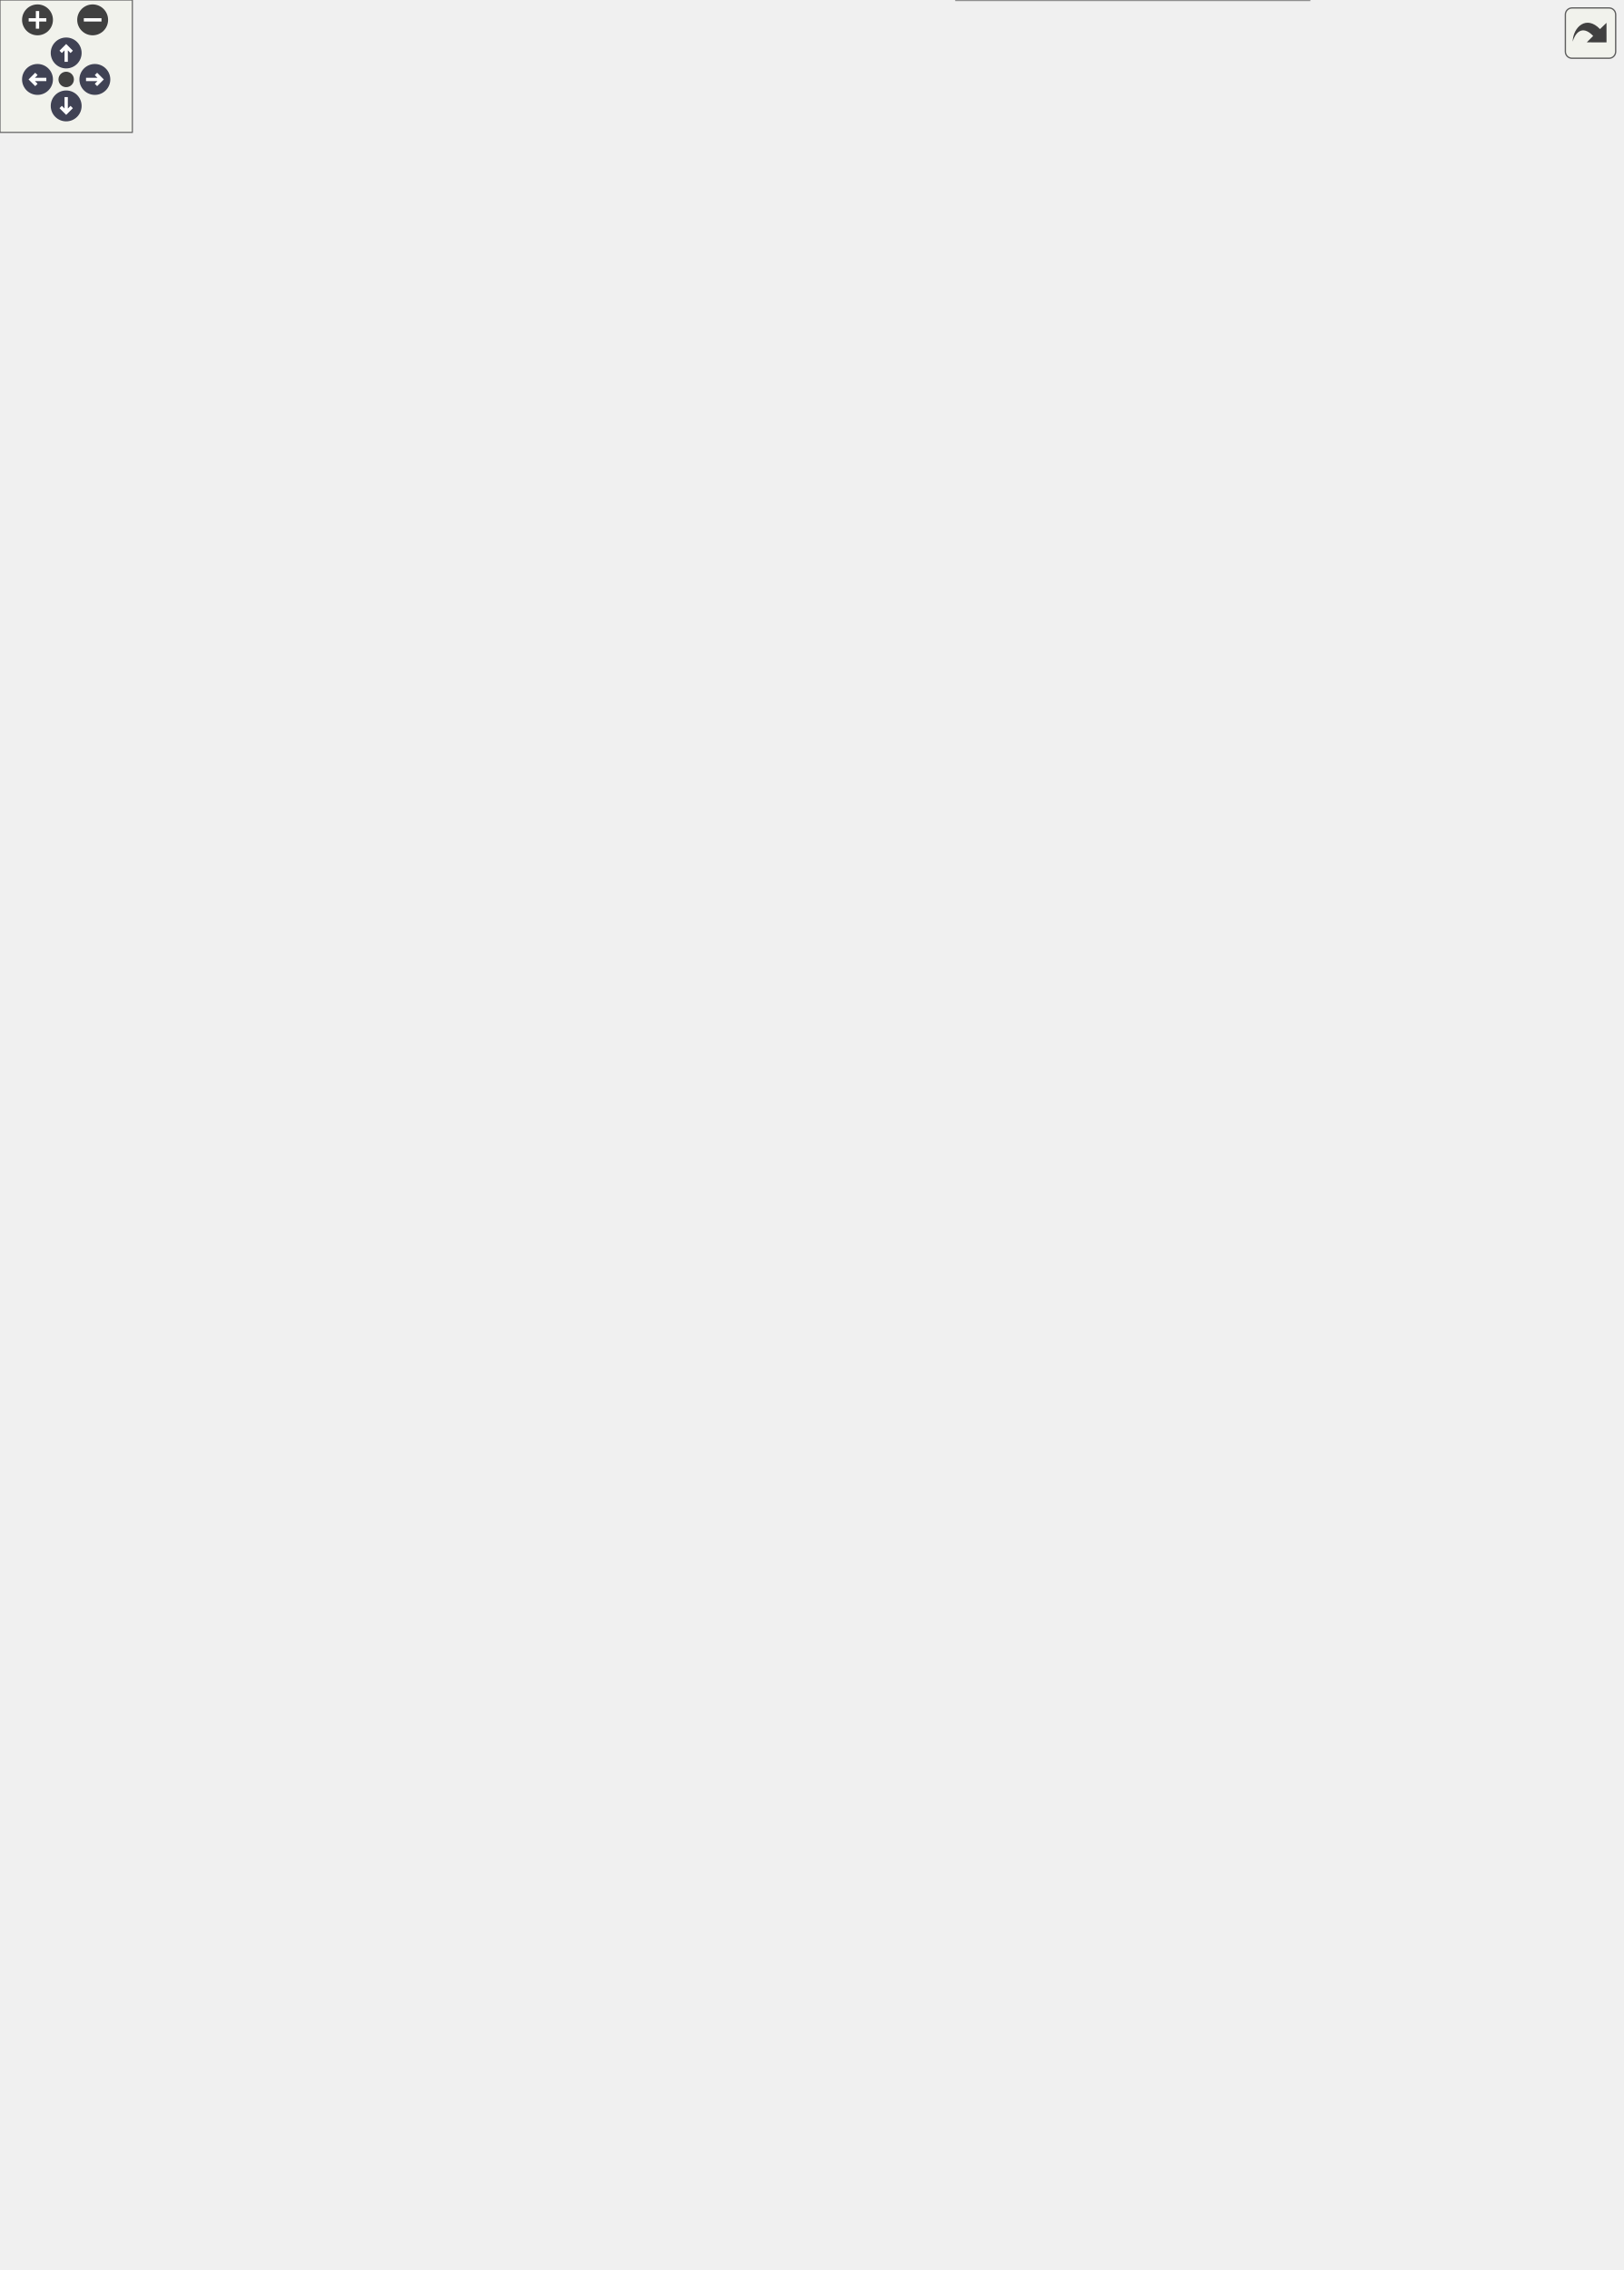
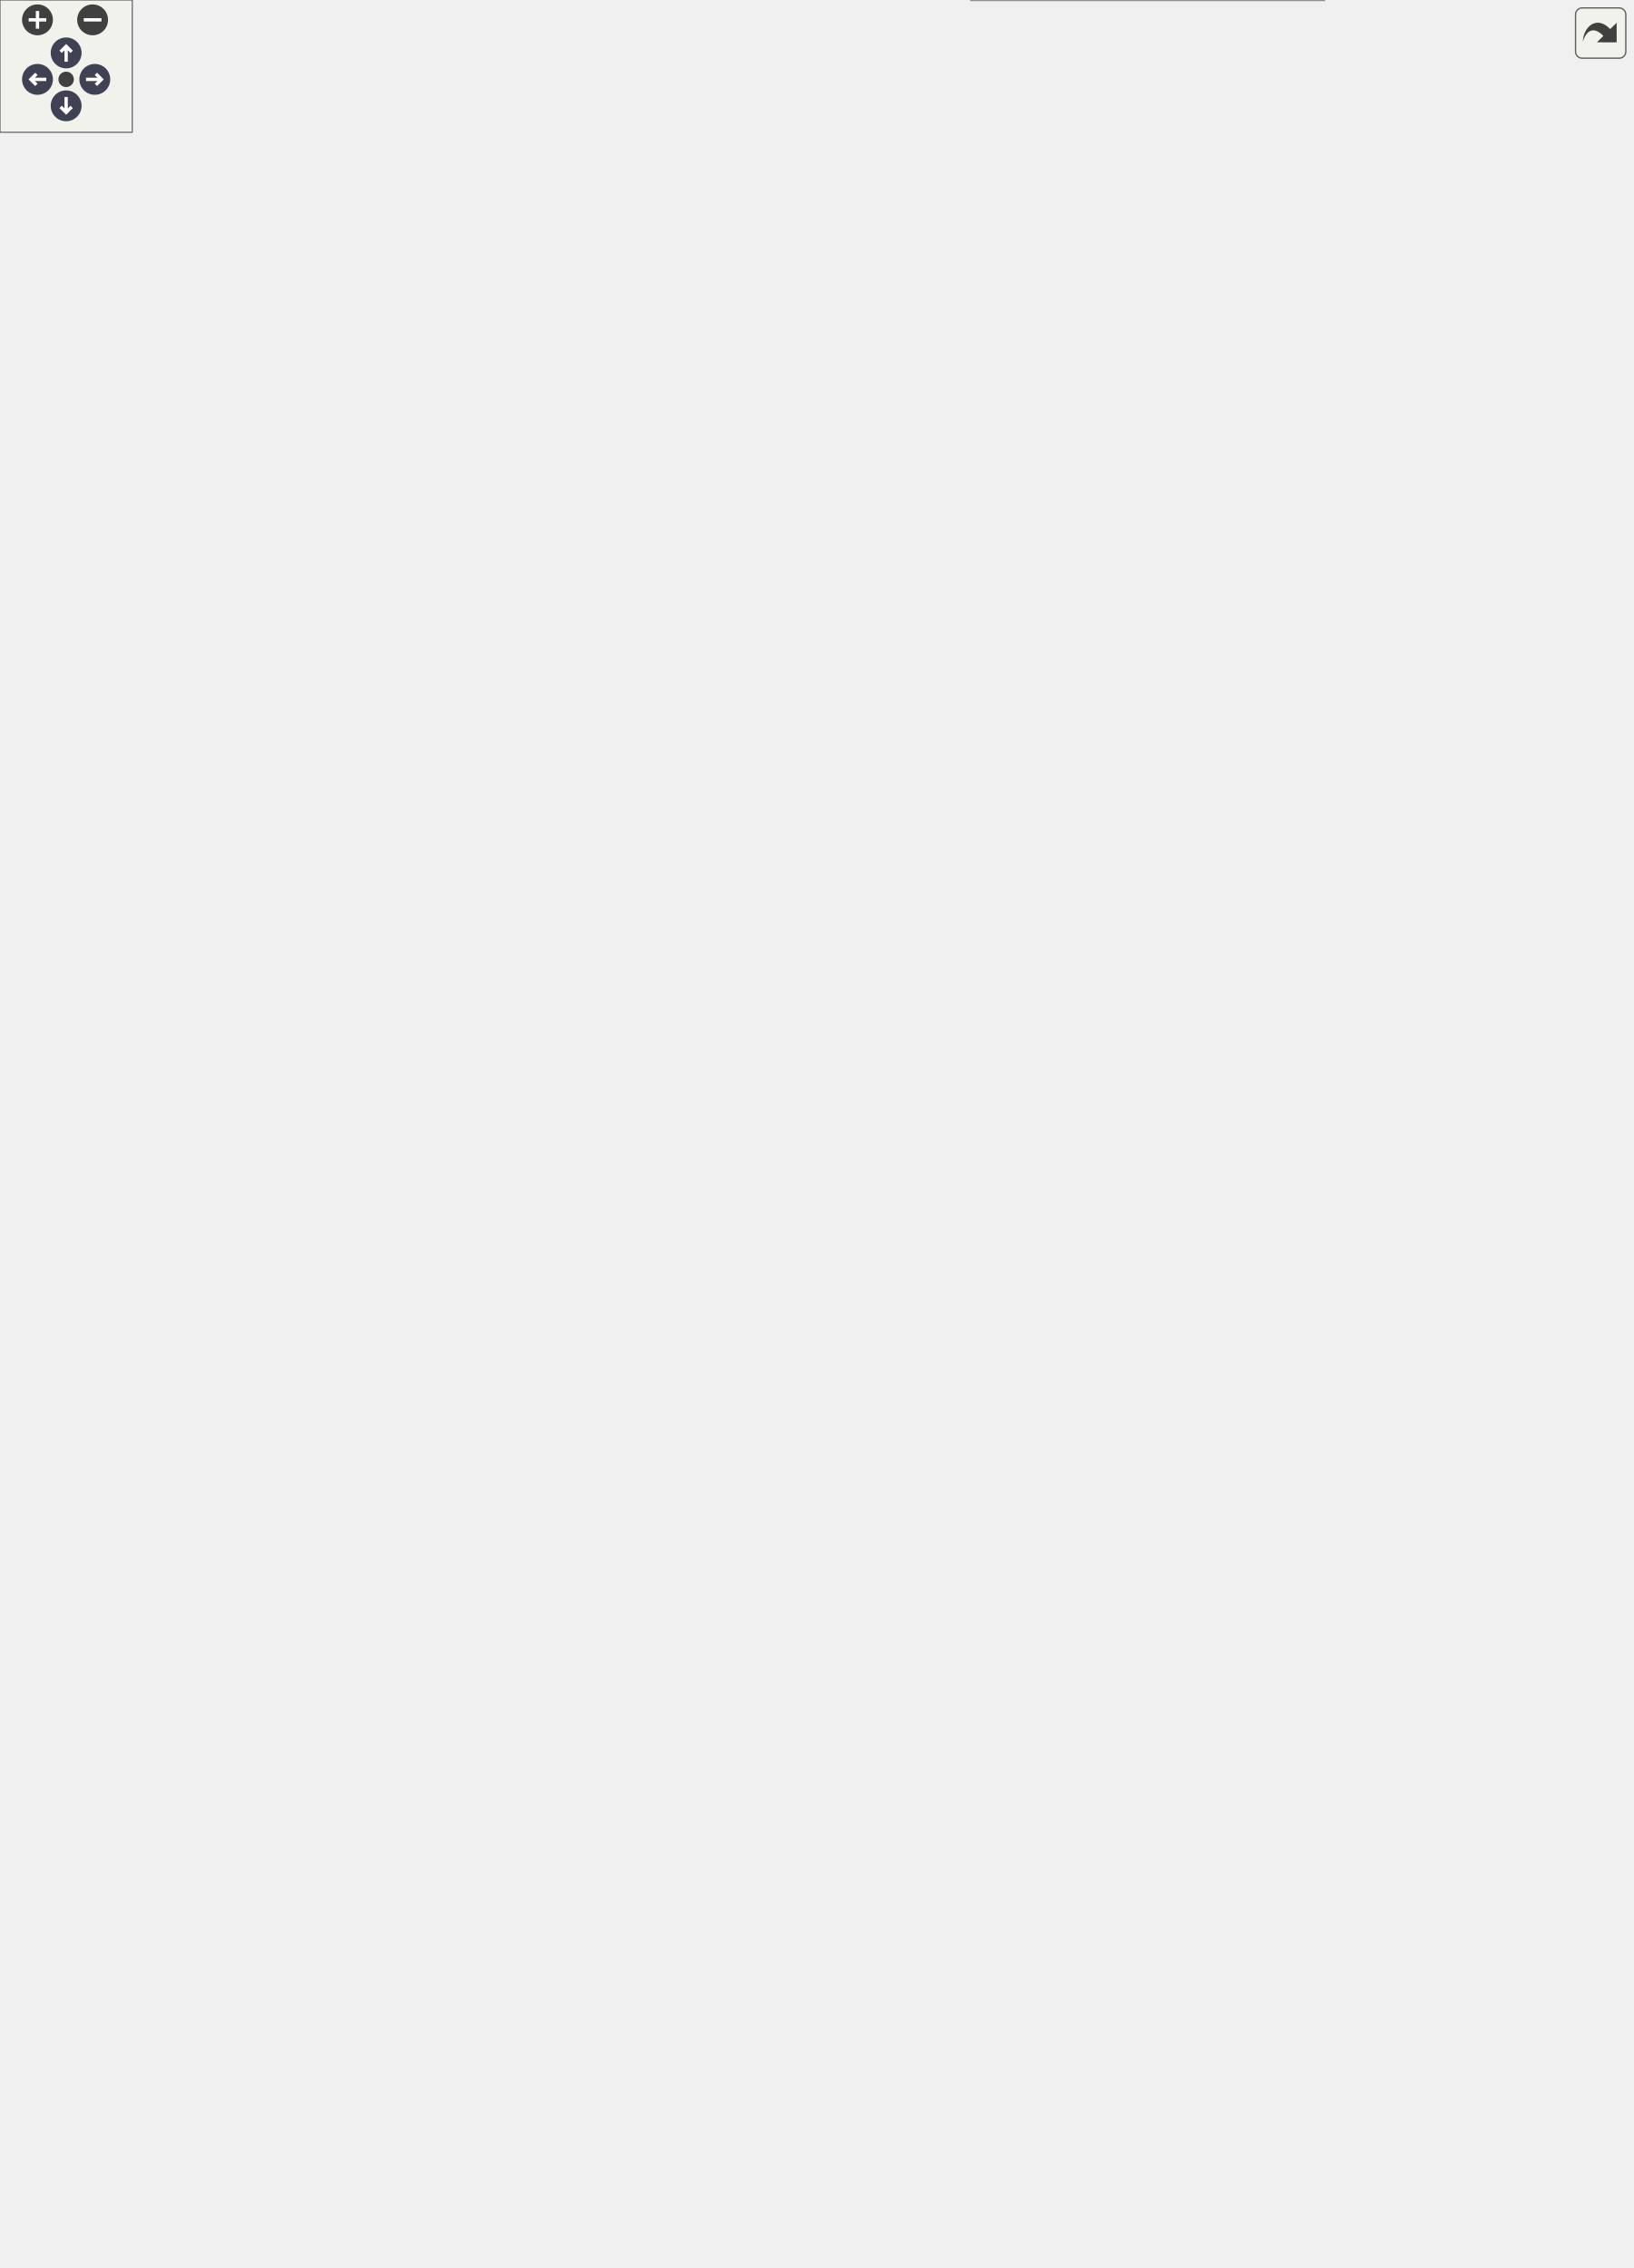
<svg xmlns="http://www.w3.org/2000/svg" xmlns:xlink="http://www.w3.org/1999/xlink" id="main" version="1.1" xml:space="preserve">
  <style type="text/css">
.node, .edge {opacity: 0.7;}
.node.selected, .edge.selected {opacity: 1;}
.edge:hover path { stroke: red; }
.edge:hover polygon { stroke: red; fill: red; }
</style>
  <defs>
    <circle id="rim" cx="0" cy="0" r="7" />
    <circle id="rim2" cx="0" cy="0" r="3.5" />
    <g id="zoomPlus">
      <use xlink:href="#rim" fill="#404040">
        <set attributeName="fill" to="#808080" begin="zoomplus.mouseover" end="zoomplus.mouseout" />
      </use>
      <path d="M-4,0h8M0,-4v8" fill="none" stroke="white" stroke-width="1.5" pointer-events="none" />
    </g>
    <g id="zoomMin">
      <use xlink:href="#rim" fill="#404040">
        <set attributeName="fill" to="#808080" begin="zoomminus.mouseover" end="zoomminus.mouseout" />
      </use>
      <path d="M-4,0h8" fill="none" stroke="white" stroke-width="1.5" pointer-events="none" />
    </g>
    <g id="arrowUp" transform="translate(30 24)">
      <use xlink:href="#rim" />
      <path pointer-events="none" fill="none" stroke="white" stroke-width="1.5" d="M0,-3.0v7 M-2.5,-0.5L0,-3.0L2.5,-0.5" />
    </g>
    <g id="arrowRight" transform="rotate(90) translate(36 -43)">
      <use xlink:href="#rim" />
      <path pointer-events="none" fill="none" stroke="white" stroke-width="1.5" d="M0,-3.0v7 M-2.5,-0.5L0,-3.0L2.5,-0.5" />
    </g>
    <g id="arrowDown" transform="rotate(180) translate(-30 -48)">
      <use xlink:href="#rim" />
      <path pointer-events="none" fill="none" stroke="white" stroke-width="1.5" d="M0,-3.0v7 M-2.5,-0.5L0,-3.0L2.5,-0.5" />
    </g>
    <g id="arrowLeft" transform="rotate(270) translate(-36 17)">
      <use xlink:href="#rim" />
      <path pointer-events="none" fill="none" stroke="white" stroke-width="1.5" d="M0,-3.0v7 M-2.5,-0.5L0,-3.0L2.5,-0.5" />
    </g>
    <g id="resetDef">
      <use xlink:href="#rim2" fill="#404040">
        <set attributeName="fill" to="#808080" begin="reset.mouseover" end="reset.mouseout" />
      </use>
    </g>
  </defs>
  <svg id="graph" class="graph">
    <g id="viewport">
      <g id="Node000001" class="node">
        <g id="a_Node000001">
          <a xlink:title="Рантайм-данные одного снаряда.">
-             <polygon fill="#999999" stroke="transparent" points="593.5,-199 433.5,-199 433.5,0 593.5,0 593.5,-199" />
-             <text text-anchor="start" x="438.5" y="-186.5" font-family="Helvetica,sans-Serif" font-size="10.00">Guildmaster.Combat.Projectile</text>
-             <text text-anchor="start" x="450" y="-171.5" font-family="Helvetica,sans-Serif" font-size="10.00">+</text>
-             <text text-anchor="start" x="475.5" y="-171.5" font-family="Helvetica,sans-Serif" font-size="10.00">Id</text>
-             <text text-anchor="start" x="450" y="-156.5" font-family="Helvetica,sans-Serif" font-size="10.00">+</text>
-             <text text-anchor="start" x="475.5" y="-156.5" font-family="Helvetica,sans-Serif" font-size="10.00">Position</text>
-             <text text-anchor="start" x="450" y="-141.5" font-family="Helvetica,sans-Serif" font-size="10.00">+</text>
-             <text text-anchor="start" x="475.5" y="-141.5" font-family="Helvetica,sans-Serif" font-size="10.00">PreviousPosition</text>
-             <text text-anchor="start" x="450" y="-126.5" font-family="Helvetica,sans-Serif" font-size="10.00">+</text>
-             <text text-anchor="start" x="475.5" y="-126.5" font-family="Helvetica,sans-Serif" font-size="10.00">Velocity</text>
-             <text text-anchor="start" x="450" y="-111.5" font-family="Helvetica,sans-Serif" font-size="10.00">+</text>
-             <text text-anchor="start" x="475.5" y="-111.5" font-family="Helvetica,sans-Serif" font-size="10.00">CollisionRadius</text>
-             <text text-anchor="start" x="450" y="-96.5" font-family="Helvetica,sans-Serif" font-size="10.00">+</text>
-             <text text-anchor="start" x="475.5" y="-96.5" font-family="Helvetica,sans-Serif" font-size="10.00">RawDamage</text>
-             <text text-anchor="start" x="450" y="-81.5" font-family="Helvetica,sans-Serif" font-size="10.00">+</text>
-             <text text-anchor="start" x="475.5" y="-81.5" font-family="Helvetica,sans-Serif" font-size="10.00">DamageType</text>
-             <text text-anchor="start" x="450" y="-66.5" font-family="Helvetica,sans-Serif" font-size="10.00">+</text>
-             <text text-anchor="start" x="475.5" y="-66.5" font-family="Helvetica,sans-Serif" font-size="10.00">ArmorK</text>
-             <text text-anchor="start" x="450" y="-51.5" font-family="Helvetica,sans-Serif" font-size="10.00">+</text>
-             <text text-anchor="start" x="475.5" y="-51.5" font-family="Helvetica,sans-Serif" font-size="10.00">PiercesRemaining</text>
-             <text text-anchor="start" x="450" y="-36.5" font-family="Helvetica,sans-Serif" font-size="10.00">+</text>
-             <text text-anchor="start" x="475.5" y="-36.5" font-family="Helvetica,sans-Serif" font-size="10.00">IsHeal</text>
-             <text text-anchor="start" x="450" y="-21.5" font-family="Helvetica,sans-Serif" font-size="10.00">+</text>
-             <text text-anchor="start" x="475.5" y="-21.5" font-family="Helvetica,sans-Serif" font-size="10.00">IsAlive</text>
-             <text text-anchor="start" x="511.5" y="-6.5" font-family="Helvetica,sans-Serif" font-size="10.00"> </text>
-             <polygon fill="#666666" stroke="#666666" points="433.5,-181.5 433.5,-181.5 593.5,-181.5 593.5,-181.5 433.5,-181.5" />
-             <polygon fill="#666666" stroke="#666666" points="433.5,-16.5 433.5,-16.5 473.5,-16.5 473.5,-16.5 433.5,-16.5" />
-             <polygon fill="#666666" stroke="#666666" points="473.5,-16.5 473.5,-16.5 593.5,-16.5 593.5,-16.5 473.5,-16.5" />
-             <polygon fill="none" stroke="#666666" points="433.5,0 433.5,-199 593.5,-199 593.5,0 433.5,0" />
+             <polygon fill="#999999" stroke="transparent" points="600.5,-199 440.5,-199 440.5,0 600.5,0 600.5,-199" />
+             <text text-anchor="start" x="445.5" y="-186.5" font-family="Helvetica,sans-Serif" font-size="10.00">Guildmaster.Combat.Projectile</text>
+             <text text-anchor="start" x="457" y="-171.5" font-family="Helvetica,sans-Serif" font-size="10.00">+</text>
+             <text text-anchor="start" x="482.5" y="-171.5" font-family="Helvetica,sans-Serif" font-size="10.00">Id</text>
+             <text text-anchor="start" x="457" y="-156.5" font-family="Helvetica,sans-Serif" font-size="10.00">+</text>
+             <text text-anchor="start" x="482.5" y="-156.5" font-family="Helvetica,sans-Serif" font-size="10.00">Position</text>
+             <text text-anchor="start" x="457" y="-141.5" font-family="Helvetica,sans-Serif" font-size="10.00">+</text>
+             <text text-anchor="start" x="482.5" y="-141.5" font-family="Helvetica,sans-Serif" font-size="10.00">PreviousPosition</text>
+             <text text-anchor="start" x="457" y="-126.5" font-family="Helvetica,sans-Serif" font-size="10.00">+</text>
+             <text text-anchor="start" x="482.5" y="-126.5" font-family="Helvetica,sans-Serif" font-size="10.00">Velocity</text>
+             <text text-anchor="start" x="457" y="-111.5" font-family="Helvetica,sans-Serif" font-size="10.00">+</text>
+             <text text-anchor="start" x="482.5" y="-111.5" font-family="Helvetica,sans-Serif" font-size="10.00">CollisionRadius</text>
+             <text text-anchor="start" x="457" y="-96.5" font-family="Helvetica,sans-Serif" font-size="10.00">+</text>
+             <text text-anchor="start" x="482.5" y="-96.5" font-family="Helvetica,sans-Serif" font-size="10.00">RawDamage</text>
+             <text text-anchor="start" x="457" y="-81.5" font-family="Helvetica,sans-Serif" font-size="10.00">+</text>
+             <text text-anchor="start" x="482.5" y="-81.5" font-family="Helvetica,sans-Serif" font-size="10.00">DamageType</text>
+             <text text-anchor="start" x="457" y="-66.5" font-family="Helvetica,sans-Serif" font-size="10.00">+</text>
+             <text text-anchor="start" x="482.5" y="-66.5" font-family="Helvetica,sans-Serif" font-size="10.00">ArmorK</text>
+             <text text-anchor="start" x="457" y="-51.5" font-family="Helvetica,sans-Serif" font-size="10.00">+</text>
+             <text text-anchor="start" x="482.5" y="-51.5" font-family="Helvetica,sans-Serif" font-size="10.00">PiercesRemaining</text>
+             <text text-anchor="start" x="457" y="-36.5" font-family="Helvetica,sans-Serif" font-size="10.00">+</text>
+             <text text-anchor="start" x="482.5" y="-36.5" font-family="Helvetica,sans-Serif" font-size="10.00">IsHeal</text>
+             <text text-anchor="start" x="457" y="-21.5" font-family="Helvetica,sans-Serif" font-size="10.00">+</text>
+             <text text-anchor="start" x="482.5" y="-21.5" font-family="Helvetica,sans-Serif" font-size="10.00">IsAlive</text>
+             <text text-anchor="start" x="518.5" y="-6.5" font-family="Helvetica,sans-Serif" font-size="10.00"> </text>
+             <polygon fill="#666666" stroke="#666666" points="440.5,-181.5 440.5,-181.5 600.5,-181.5 600.5,-181.5 440.5,-181.5" />
+             <polygon fill="#666666" stroke="#666666" points="440.5,-16.5 440.5,-16.5 480.5,-16.5 480.5,-16.5 440.5,-16.5" />
+             <polygon fill="#666666" stroke="#666666" points="480.5,-16.5 480.5,-16.5 600.5,-16.5 600.5,-16.5 480.5,-16.5" />
+             <polygon fill="none" stroke="#666666" points="440.5,0 440.5,-199 600.5,-199 600.5,0 440.5,0" />
          </a>
        </g>
      </g>
      <g id="Node000002" class="node">
        <g id="a_Node000002">
          <a xlink:href="classGuildmaster_1_1Combat_1_1RuntimeUnit.html" target="_top" xlink:title="Рантайм-представление юнита на один бой.">
            <polygon fill="white" stroke="transparent" points="477.5,-456 301.5,-456 301.5,-257 477.5,-257 477.5,-456" />
            <text text-anchor="start" x="306.5" y="-443.5" font-family="Helvetica,sans-Serif" font-size="10.00">Guildmaster.Combat.RuntimeUnit</text>
            <text text-anchor="start" x="323.5" y="-428.5" font-family="Helvetica,sans-Serif" font-size="10.00">+</text>
            <text text-anchor="start" x="354.5" y="-428.5" font-family="Helvetica,sans-Serif" font-size="10.00">Id</text>
            <text text-anchor="start" x="323.5" y="-413.5" font-family="Helvetica,sans-Serif" font-size="10.00">+</text>
            <text text-anchor="start" x="354.5" y="-413.5" font-family="Helvetica,sans-Serif" font-size="10.00">Team</text>
            <text text-anchor="start" x="323.5" y="-398.5" font-family="Helvetica,sans-Serif" font-size="10.00">+</text>
            <text text-anchor="start" x="354.5" y="-398.5" font-family="Helvetica,sans-Serif" font-size="10.00">CurrentHP</text>
            <text text-anchor="start" x="323.5" y="-383.5" font-family="Helvetica,sans-Serif" font-size="10.00">+</text>
            <text text-anchor="start" x="354.5" y="-383.5" font-family="Helvetica,sans-Serif" font-size="10.00">CurrentResource</text>
            <text text-anchor="start" x="323.5" y="-368.5" font-family="Helvetica,sans-Serif" font-size="10.00">+</text>
            <text text-anchor="start" x="354.5" y="-368.5" font-family="Helvetica,sans-Serif" font-size="10.00">CurrentShield</text>
            <text text-anchor="start" x="323.5" y="-353.5" font-family="Helvetica,sans-Serif" font-size="10.00">+</text>
            <text text-anchor="start" x="354.5" y="-353.5" font-family="Helvetica,sans-Serif" font-size="10.00">Position</text>
            <text text-anchor="start" x="323.5" y="-338.5" font-family="Helvetica,sans-Serif" font-size="10.00">+</text>
            <text text-anchor="start" x="354.5" y="-338.5" font-family="Helvetica,sans-Serif" font-size="10.00">PreviousPosition</text>
            <text text-anchor="start" x="323.5" y="-323.5" font-family="Helvetica,sans-Serif" font-size="10.00">+</text>
            <text text-anchor="start" x="354.5" y="-323.5" font-family="Helvetica,sans-Serif" font-size="10.00">BrainPhase</text>
            <text text-anchor="start" x="323.5" y="-308.5" font-family="Helvetica,sans-Serif" font-size="10.00">+</text>
            <text text-anchor="start" x="354.5" y="-308.5" font-family="Helvetica,sans-Serif" font-size="10.00">BrainDirty</text>
            <text text-anchor="start" x="323.5" y="-293.5" font-family="Helvetica,sans-Serif" font-size="10.00">+</text>
            <text text-anchor="start" x="354.5" y="-293.5" font-family="Helvetica,sans-Serif" font-size="10.00">Positioning</text>
            <text text-anchor="start" x="354.5" y="-278.5" font-family="Helvetica,sans-Serif" font-size="10.00">and 13 more...</text>
            <text text-anchor="start" x="387.5" y="-263.5" font-family="Helvetica,sans-Serif" font-size="10.00"> </text>
            <polygon fill="#666666" stroke="#666666" points="301.5,-438.5 301.5,-438.5 477.5,-438.5 477.5,-438.5 301.5,-438.5" />
            <polygon fill="#666666" stroke="#666666" points="301.5,-273.5 301.5,-273.5 352.5,-273.5 352.5,-273.5 301.5,-273.5" />
            <polygon fill="#666666" stroke="#666666" points="352.5,-273.5 352.5,-273.5 477.5,-273.5 477.5,-273.5 352.5,-273.5" />
            <polygon fill="none" stroke="#666666" points="301.5,-257 301.5,-456 477.5,-456 477.5,-257 301.5,-257" />
          </a>
        </g>
      </g>
      <g id="edge1_Node000001_Node000002" class="edge">
        <g id="a_edge1_Node000001_Node000002">
          <a xlink:title=" ">
-             <path fill="none" stroke="#63b8ff" d="M437.44,-256.91C444.85,-241.69 452.53,-225.88 460.05,-210.43" />
-             <polygon fill="none" stroke="#63b8ff" points="460.23,-210.04 459.26,-202.89 465.48,-199.25 466.45,-206.39 460.23,-210.04" />
-           </a>
-         </g>
-         <text text-anchor="middle" x="485" y="-231" font-family="Helvetica,sans-Serif" font-size="10.00" fill="grey"> +Source</text>
-         <text text-anchor="middle" x="485" y="-220" font-family="Helvetica,sans-Serif" font-size="10.00" fill="grey">+TargetUnit</text>
+             <path fill="none" stroke="#63b8ff" d="M440.15,-256.91C448.05,-241.54 456.25,-225.57 464.26,-209.98" />
+             <polygon fill="none" stroke="#63b8ff" points="464.29,-209.92 463.47,-202.76 469.77,-199.25 470.59,-206.41 464.29,-209.92" />
+           </a>
+         </g>
+         <text text-anchor="middle" x="489" y="-231" font-family="Helvetica,sans-Serif" font-size="10.00" fill="grey"> +Source</text>
+         <text text-anchor="middle" x="489" y="-220" font-family="Helvetica,sans-Serif" font-size="10.00" fill="grey">+TargetUnit</text>
      </g>
      <g id="edge4_Node000002_Node000002" class="edge">
        <g id="a_edge4_Node000002_Node000002">
          <a xlink:title=" ">
            <path fill="none" stroke="#63b8ff" d="M477.63,-377.26C488.43,-373.55 495.5,-366.62 495.5,-356.5 495.5,-350.33 492.87,-345.35 488.38,-341.56" />
            <polygon fill="none" stroke="#63b8ff" points="488.18,-341.45 481,-342.11 477.63,-335.74 484.81,-335.08 488.18,-341.45" />
          </a>
        </g>
-         <text text-anchor="middle" x="543.5" y="-365" font-family="Helvetica,sans-Serif" font-size="10.00" fill="grey"> +AutoAttackTarget</text>
-         <text text-anchor="middle" x="543.5" y="-354" font-family="Helvetica,sans-Serif" font-size="10.00" fill="grey">+CurrentTarget</text>
-         <text text-anchor="middle" x="543.5" y="-343" font-family="Helvetica,sans-Serif" font-size="10.00" fill="grey">+WindupTarget</text>
+         <text text-anchor="middle" x="552.5" y="-370.5" font-family="Helvetica,sans-Serif" font-size="10.00" fill="grey"> +AutoAttackTarget</text>
+         <text text-anchor="middle" x="552.5" y="-359.5" font-family="Helvetica,sans-Serif" font-size="10.00" fill="grey">+CurrentTarget</text>
+         <text text-anchor="middle" x="552.5" y="-348.5" font-family="Helvetica,sans-Serif" font-size="10.00" fill="grey">+PendingEngageTarget</text>
+         <text text-anchor="middle" x="552.5" y="-337.5" font-family="Helvetica,sans-Serif" font-size="10.00" fill="grey">+WindupTarget</text>
      </g>
      <g id="Node000003" class="node">
        <g id="a_Node000003">
          <a xlink:href="classGuildmaster_1_1Combat_1_1Stats.html" target="_top" xlink:title="Рантайм стат-объект юнита.">
            <polygon fill="white" stroke="transparent" points="139,-824 0,-824 0,-730 139,-730 139,-824" />
            <text text-anchor="start" x="5.5" y="-812" font-family="Helvetica,sans-Serif" font-size="10.00">Guildmaster.Combat.Stats</text>
            <text text-anchor="start" x="68" y="-797" font-family="Helvetica,sans-Serif" font-size="10.00"> </text>
            <text text-anchor="start" x="4.5" y="-782" font-family="Helvetica,sans-Serif" font-size="10.00">+</text>
            <text text-anchor="start" x="17.5" y="-782" font-family="Helvetica,sans-Serif" font-size="10.00">Stats()</text>
            <text text-anchor="start" x="4.5" y="-767" font-family="Helvetica,sans-Serif" font-size="10.00">+</text>
            <text text-anchor="start" x="17.5" y="-767" font-family="Helvetica,sans-Serif" font-size="10.00">Get()</text>
            <text text-anchor="start" x="4.5" y="-752" font-family="Helvetica,sans-Serif" font-size="10.00">+</text>
            <text text-anchor="start" x="17.5" y="-752" font-family="Helvetica,sans-Serif" font-size="10.00">AddModifiersFrom()</text>
            <text text-anchor="start" x="4.5" y="-737" font-family="Helvetica,sans-Serif" font-size="10.00">+</text>
            <text text-anchor="start" x="17.5" y="-737" font-family="Helvetica,sans-Serif" font-size="10.00">RemoveModifiersFrom()</text>
            <polygon fill="#666666" stroke="#666666" points="0.5,-807 0.5,-807 139.5,-807 139.5,-807 0.5,-807" />
            <polygon fill="#666666" stroke="#666666" points="0.5,-792 0.5,-792 139.5,-792 139.5,-792 0.5,-792" />
            <polygon fill="none" stroke="#666666" points="0,-730 0,-824 139,-824 139,-730 0,-730" />
          </a>
        </g>
      </g>
      <g id="edge2_Node000002_Node000003" class="edge">
        <g id="a_edge2_Node000002_Node000003">
          <a xlink:title=" ">
            <path fill="none" stroke="#63b8ff" d="M87.19,-729.75C112.74,-667.01 164.59,-553.62 233.5,-474 250.3,-454.58 270.87,-436.43 291.49,-420.5" />
            <polygon fill="none" stroke="#63b8ff" points="291.71,-420.34 294.08,-413.53 301.28,-413.11 298.9,-419.92 291.71,-420.34" />
          </a>
        </g>
        <text text-anchor="middle" x="252" y="-561.5" font-family="Helvetica,sans-Serif" font-size="10.00" fill="grey"> +Stats</text>
      </g>
      <g id="Node000004" class="node">
        <g id="a_Node000004">
          <a xlink:href="interfaceGuildmaster_1_1Data_1_1Stats_1_1IStatReader.html" target="_top" xlink:title="Только-чтение собранных статов.">
            <polygon fill="white" stroke="transparent" points="103.5,-968 35.5,-968 35.5,-919 103.5,-919 103.5,-968" />
            <text text-anchor="start" x="40.5" y="-955.5" font-family="Helvetica,sans-Serif" font-size="10.00">IStatReader</text>
            <text text-anchor="start" x="67.5" y="-940.5" font-family="Helvetica,sans-Serif" font-size="10.00"> </text>
            <text text-anchor="start" x="45" y="-925.5" font-family="Helvetica,sans-Serif" font-size="10.00">+</text>
            <text text-anchor="start" x="63.5" y="-925.5" font-family="Helvetica,sans-Serif" font-size="10.00">Get()</text>
            <polygon fill="#666666" stroke="#666666" points="35.5,-950.5 35.5,-950.5 103.5,-950.5 103.5,-950.5 35.5,-950.5" />
            <polygon fill="#666666" stroke="#666666" points="35.5,-935.5 35.5,-935.5 103.5,-935.5 103.5,-935.5 35.5,-935.5" />
            <polygon fill="none" stroke="#666666" points="35.5,-919 35.5,-968 103.5,-968 103.5,-919 35.5,-919" />
          </a>
        </g>
      </g>
      <g id="edge3_Node000003_Node000004" class="edge">
        <g id="a_edge3_Node000003_Node000004">
          <a xlink:title=" ">
            <path fill="none" stroke="#63b8ff" d="M69.5,-908.73C69.5,-884.35 69.5,-851.12 69.5,-824.26" />
            <polygon fill="none" stroke="#63b8ff" points="66,-908.93 69.5,-918.93 73,-908.93 66,-908.93" />
          </a>
        </g>
      </g>
      <g id="Node000005" class="node">
        <g id="a_Node000005">
          <a xlink:href="interfaceGuildmaster_1_1Combat_1_1IUnitBrain.html" target="_top" xlink:title="Главный шов AI (вики «13» §3.1): единственная точка, где принимается «дорогое» решение «кого/где».">
            <polygon fill="white" stroke="transparent" points="294,-807 157,-807 157,-747 294,-747 294,-807" />
            <text text-anchor="start" x="162.5" y="-795" font-family="Helvetica,sans-Serif" font-size="10.00">Guildmaster.Combat.IUnit</text>
            <text text-anchor="start" x="213" y="-784" font-family="Helvetica,sans-Serif" font-size="10.00">Brain</text>
            <text text-anchor="start" x="224" y="-769" font-family="Helvetica,sans-Serif" font-size="10.00"> </text>
            <text text-anchor="start" x="180" y="-754" font-family="Helvetica,sans-Serif" font-size="10.00">+</text>
            <text text-anchor="start" x="211.5" y="-754" font-family="Helvetica,sans-Serif" font-size="10.00">Decide()</text>
            <polygon fill="#666666" stroke="#666666" points="157.5,-779 157.5,-779 294.5,-779 294.5,-779 157.5,-779" />
            <polygon fill="#666666" stroke="#666666" points="157.5,-764 157.5,-764 294.5,-764 294.5,-764 157.5,-764" />
            <polygon fill="none" stroke="#666666" points="157,-747 157,-807 294,-807 294,-747 157,-747" />
          </a>
        </g>
      </g>
      <g id="edge5_Node000002_Node000005" class="edge">
        <g id="a_edge5_Node000002_Node000005">
          <a xlink:title=" ">
            <path fill="none" stroke="#63b8ff" d="M236.9,-746.9C259.2,-689.99 309.63,-561.31 346.43,-467.4" />
            <polygon fill="none" stroke="#63b8ff" points="346.47,-467.3 344.94,-460.26 350.85,-456.13 352.38,-463.18 346.47,-467.3" />
          </a>
        </g>
        <text text-anchor="middle" x="360" y="-561.5" font-family="Helvetica,sans-Serif" font-size="10.00" fill="grey"> +Brain</text>
      </g>
      <g id="Node000006" class="node">
        <g id="a_Node000006">
          <a xlink:href="classGuildmaster_1_1Data_1_1Definitions_1_1RelicData.html" target="_top" xlink:title="«Чемпион» — стат-блок и боевые категории юнита.">
            <polygon fill="white" stroke="transparent" points="467,-882 312,-882 312,-672 467,-672 467,-882" />
            <text text-anchor="start" x="317.5" y="-870" font-family="Helvetica,sans-Serif" font-size="10.00">Guildmaster.Data.Definitions.</text>
            <text text-anchor="start" x="366" y="-859" font-family="Helvetica,sans-Serif" font-size="10.00">RelicData</text>
            <text text-anchor="start" x="321" y="-844" font-family="Helvetica,sans-Serif" font-size="10.00">+</text>
            <text text-anchor="start" x="338.5" y="-844" font-family="Helvetica,sans-Serif" font-size="10.00">DisplayNameKey</text>
            <text text-anchor="start" x="321" y="-829" font-family="Helvetica,sans-Serif" font-size="10.00">+</text>
            <text text-anchor="start" x="338.5" y="-829" font-family="Helvetica,sans-Serif" font-size="10.00">Tags</text>
            <text text-anchor="start" x="321" y="-814" font-family="Helvetica,sans-Serif" font-size="10.00">+</text>
            <text text-anchor="start" x="338.5" y="-814" font-family="Helvetica,sans-Serif" font-size="10.00">Visual</text>
            <text text-anchor="start" x="321" y="-799" font-family="Helvetica,sans-Serif" font-size="10.00">+</text>
            <text text-anchor="start" x="338.5" y="-799" font-family="Helvetica,sans-Serif" font-size="10.00">DamageType</text>
            <text text-anchor="start" x="321" y="-784" font-family="Helvetica,sans-Serif" font-size="10.00">+</text>
            <text text-anchor="start" x="338.5" y="-784" font-family="Helvetica,sans-Serif" font-size="10.00">AttackType</text>
            <text text-anchor="start" x="321" y="-769" font-family="Helvetica,sans-Serif" font-size="10.00">+</text>
            <text text-anchor="start" x="338.5" y="-769" font-family="Helvetica,sans-Serif" font-size="10.00">ResourceType</text>
            <text text-anchor="start" x="321" y="-754" font-family="Helvetica,sans-Serif" font-size="10.00">+</text>
            <text text-anchor="start" x="338.5" y="-754" font-family="Helvetica,sans-Serif" font-size="10.00">AutoAttackShape</text>
            <text text-anchor="start" x="321" y="-739" font-family="Helvetica,sans-Serif" font-size="10.00">+</text>
            <text text-anchor="start" x="338.5" y="-739" font-family="Helvetica,sans-Serif" font-size="10.00">AutoAttackWidth</text>
            <text text-anchor="start" x="321" y="-724" font-family="Helvetica,sans-Serif" font-size="10.00">+</text>
            <text text-anchor="start" x="338.5" y="-724" font-family="Helvetica,sans-Serif" font-size="10.00">AutoAttackEffects</text>
            <text text-anchor="start" x="321" y="-709" font-family="Helvetica,sans-Serif" font-size="10.00">+</text>
            <text text-anchor="start" x="338.5" y="-709" font-family="Helvetica,sans-Serif" font-size="10.00">CanAttackWhileMoving</text>
            <text text-anchor="start" x="338.5" y="-694" font-family="Helvetica,sans-Serif" font-size="10.00">and 7 more...</text>
            <text text-anchor="start" x="388" y="-679" font-family="Helvetica,sans-Serif" font-size="10.00"> </text>
            <polygon fill="#666666" stroke="#666666" points="312.5,-854 312.5,-854 467.5,-854 467.5,-854 312.5,-854" />
            <polygon fill="#666666" stroke="#666666" points="312.5,-689 312.5,-689 336.5,-689 336.5,-689 312.5,-689" />
            <polygon fill="#666666" stroke="#666666" points="336.5,-689 336.5,-689 467.5,-689 467.5,-689 336.5,-689" />
            <polygon fill="none" stroke="#666666" points="312,-672 312,-882 467,-882 467,-672 312,-672" />
          </a>
        </g>
      </g>
      <g id="edge6_Node000002_Node000006" class="edge">
        <g id="a_edge6_Node000002_Node000006">
          <a xlink:title=" ">
            <path fill="none" stroke="#63b8ff" d="M389.5,-671.74C389.5,-609.9 389.5,-531.53 389.5,-468.53" />
            <polygon fill="none" stroke="#63b8ff" points="389.5,-468.15 385.5,-462.15 389.5,-456.15 393.5,-462.15 389.5,-468.15" />
          </a>
        </g>
        <text text-anchor="middle" x="407.5" y="-561.5" font-family="Helvetica,sans-Serif" font-size="10.00" fill="grey"> +Relic</text>
      </g>
      <g id="Node000007" class="node">
        <g id="a_Node000007">
          <a xlink:title=" ">
            <polygon fill="white" stroke="transparent" points="608,-968 517,-968 517,-919 608,-919 608,-968" />
            <text text-anchor="start" x="522.5" y="-955.5" font-family="Helvetica,sans-Serif" font-size="10.00">ScriptableObject</text>
            <text text-anchor="start" x="561" y="-940.5" font-family="Helvetica,sans-Serif" font-size="10.00"> </text>
            <text text-anchor="start" x="561" y="-925.5" font-family="Helvetica,sans-Serif" font-size="10.00"> </text>
            <polygon fill="#666666" stroke="#666666" points="517.5,-950.5 517.5,-950.5 608.5,-950.5 608.5,-950.5 517.5,-950.5" />
            <polygon fill="#666666" stroke="#666666" points="517.5,-935.5 517.5,-935.5 608.5,-935.5 608.5,-935.5 517.5,-935.5" />
            <polygon fill="none" stroke="#666666" points="517,-919 517,-968 608,-968 608,-919 517,-919" />
          </a>
        </g>
      </g>
      <g id="edge7_Node000006_Node000007" class="edge">
        <g id="a_edge7_Node000006_Node000007">
          <a xlink:title=" ">
            <path fill="none" stroke="#63b8ff" d="M515.69,-913.4C502.14,-904.08 487.72,-893.24 475.5,-882 472.65,-879.38 469.82,-876.67 467,-873.89" />
            <polygon fill="none" stroke="#63b8ff" points="513.74,-916.3 523.98,-918.99 517.65,-910.5 513.74,-916.3" />
          </a>
        </g>
      </g>
      <g id="Node000008" class="node">
        <g id="a_Node000008">
          <a xlink:href="classGuildmaster_1_1Data_1_1Definitions_1_1VesselData.html" target="_top" xlink:title="«Пилот» — носитель реликвии.">
            <polygon fill="white" stroke="transparent" points="640,-822 485,-822 485,-732 640,-732 640,-822" />
            <text text-anchor="start" x="490.5" y="-810" font-family="Helvetica,sans-Serif" font-size="10.00">Guildmaster.Data.Definitions.</text>
            <text text-anchor="start" x="535.5" y="-799" font-family="Helvetica,sans-Serif" font-size="10.00">VesselData</text>
            <text text-anchor="start" x="501.5" y="-784" font-family="Helvetica,sans-Serif" font-size="10.00">+</text>
            <text text-anchor="start" x="526.5" y="-784" font-family="Helvetica,sans-Serif" font-size="10.00">DisplayNameKey</text>
            <text text-anchor="start" x="501.5" y="-769" font-family="Helvetica,sans-Serif" font-size="10.00">+</text>
            <text text-anchor="start" x="526.5" y="-769" font-family="Helvetica,sans-Serif" font-size="10.00">Tags</text>
            <text text-anchor="start" x="501.5" y="-754" font-family="Helvetica,sans-Serif" font-size="10.00">+</text>
            <text text-anchor="start" x="526.5" y="-754" font-family="Helvetica,sans-Serif" font-size="10.00">PerkModifiers</text>
            <text text-anchor="start" x="561" y="-739" font-family="Helvetica,sans-Serif" font-size="10.00"> </text>
            <polygon fill="#666666" stroke="#666666" points="485.5,-794 485.5,-794 640.5,-794 640.5,-794 485.5,-794" />
            <polygon fill="#666666" stroke="#666666" points="485.5,-749 485.5,-749 524.5,-749 524.5,-749 485.5,-749" />
            <polygon fill="#666666" stroke="#666666" points="524.5,-749 524.5,-749 640.5,-749 640.5,-749 524.5,-749" />
            <polygon fill="none" stroke="#666666" points="485,-732 485,-822 640,-822 640,-732 485,-732" />
          </a>
        </g>
      </g>
      <g id="edge9_Node000008_Node000007" class="edge">
        <g id="a_edge9_Node000008_Node000007">
          <a xlink:title=" ">
            <path fill="none" stroke="#63b8ff" d="M562.5,-908.84C562.5,-883.83 562.5,-849.5 562.5,-822.27" />
            <polygon fill="none" stroke="#63b8ff" points="559,-908.93 562.5,-918.93 566,-908.93 559,-908.93" />
          </a>
        </g>
      </g>
      <g id="Node000009" class="node">
        <g id="a_Node000009">
          <a xlink:href="classGuildmaster_1_1Data_1_1Definitions_1_1EffectData.html" target="_top" xlink:title="Иммутабельное определение таймированного эффекта: идентичность, полярность, категориальные теги,...">
-             <polygon fill="white" stroke="transparent" points="735,-654 580,-654 580,-474 735,-474 735,-654" />
-             <text text-anchor="start" x="585.5" y="-642" font-family="Helvetica,sans-Serif" font-size="10.00">Guildmaster.Data.Definitions.</text>
-             <text text-anchor="start" x="632" y="-631" font-family="Helvetica,sans-Serif" font-size="10.00">EffectData</text>
-             <text text-anchor="start" x="601" y="-616" font-family="Helvetica,sans-Serif" font-size="10.00">+</text>
-             <text text-anchor="start" x="630.5" y="-616" font-family="Helvetica,sans-Serif" font-size="10.00">Id</text>
-             <text text-anchor="start" x="601" y="-601" font-family="Helvetica,sans-Serif" font-size="10.00">+</text>
-             <text text-anchor="start" x="630.5" y="-601" font-family="Helvetica,sans-Serif" font-size="10.00">Polarity</text>
-             <text text-anchor="start" x="601" y="-586" font-family="Helvetica,sans-Serif" font-size="10.00">+</text>
-             <text text-anchor="start" x="630.5" y="-586" font-family="Helvetica,sans-Serif" font-size="10.00">Tags</text>
-             <text text-anchor="start" x="601" y="-571" font-family="Helvetica,sans-Serif" font-size="10.00">+</text>
-             <text text-anchor="start" x="630.5" y="-571" font-family="Helvetica,sans-Serif" font-size="10.00">BaseDuration</text>
-             <text text-anchor="start" x="601" y="-556" font-family="Helvetica,sans-Serif" font-size="10.00">+</text>
-             <text text-anchor="start" x="630.5" y="-556" font-family="Helvetica,sans-Serif" font-size="10.00">Stacking</text>
-             <text text-anchor="start" x="601" y="-541" font-family="Helvetica,sans-Serif" font-size="10.00">+</text>
-             <text text-anchor="start" x="630.5" y="-541" font-family="Helvetica,sans-Serif" font-size="10.00">MaxStacks</text>
-             <text text-anchor="start" x="601" y="-526" font-family="Helvetica,sans-Serif" font-size="10.00">+</text>
-             <text text-anchor="start" x="630.5" y="-526" font-family="Helvetica,sans-Serif" font-size="10.00">CleanseTier</text>
-             <text text-anchor="start" x="601" y="-511" font-family="Helvetica,sans-Serif" font-size="10.00">+</text>
-             <text text-anchor="start" x="630.5" y="-511" font-family="Helvetica,sans-Serif" font-size="10.00">Unremovable</text>
-             <text text-anchor="start" x="601" y="-496" font-family="Helvetica,sans-Serif" font-size="10.00">+</text>
-             <text text-anchor="start" x="630.5" y="-496" font-family="Helvetica,sans-Serif" font-size="10.00">Components</text>
-             <text text-anchor="start" x="656" y="-481" font-family="Helvetica,sans-Serif" font-size="10.00"> </text>
-             <polygon fill="#666666" stroke="#666666" points="580.5,-626 580.5,-626 735.5,-626 735.5,-626 580.5,-626" />
-             <polygon fill="#666666" stroke="#666666" points="580.5,-491 580.5,-491 628.5,-491 628.5,-491 580.5,-491" />
-             <polygon fill="#666666" stroke="#666666" points="628.5,-491 628.5,-491 735.5,-491 735.5,-491 628.5,-491" />
-             <polygon fill="none" stroke="#666666" points="580,-474 580,-654 735,-654 735,-474 580,-474" />
+             <polygon fill="white" stroke="transparent" points="740,-654 585,-654 585,-474 740,-474 740,-654" />
+             <text text-anchor="start" x="590.5" y="-642" font-family="Helvetica,sans-Serif" font-size="10.00">Guildmaster.Data.Definitions.</text>
+             <text text-anchor="start" x="637" y="-631" font-family="Helvetica,sans-Serif" font-size="10.00">EffectData</text>
+             <text text-anchor="start" x="602.5" y="-616" font-family="Helvetica,sans-Serif" font-size="10.00">+</text>
+             <text text-anchor="start" x="628.5" y="-616" font-family="Helvetica,sans-Serif" font-size="10.00">Id</text>
+             <text text-anchor="start" x="602.5" y="-601" font-family="Helvetica,sans-Serif" font-size="10.00">+</text>
+             <text text-anchor="start" x="628.5" y="-601" font-family="Helvetica,sans-Serif" font-size="10.00">Polarity</text>
+             <text text-anchor="start" x="602.5" y="-586" font-family="Helvetica,sans-Serif" font-size="10.00">+</text>
+             <text text-anchor="start" x="628.5" y="-586" font-family="Helvetica,sans-Serif" font-size="10.00">Tags</text>
+             <text text-anchor="start" x="602.5" y="-571" font-family="Helvetica,sans-Serif" font-size="10.00">+</text>
+             <text text-anchor="start" x="628.5" y="-571" font-family="Helvetica,sans-Serif" font-size="10.00">BaseDuration</text>
+             <text text-anchor="start" x="602.5" y="-556" font-family="Helvetica,sans-Serif" font-size="10.00">+</text>
+             <text text-anchor="start" x="628.5" y="-556" font-family="Helvetica,sans-Serif" font-size="10.00">Stacking</text>
+             <text text-anchor="start" x="602.5" y="-541" font-family="Helvetica,sans-Serif" font-size="10.00">+</text>
+             <text text-anchor="start" x="628.5" y="-541" font-family="Helvetica,sans-Serif" font-size="10.00">MaxStacks</text>
+             <text text-anchor="start" x="602.5" y="-526" font-family="Helvetica,sans-Serif" font-size="10.00">+</text>
+             <text text-anchor="start" x="628.5" y="-526" font-family="Helvetica,sans-Serif" font-size="10.00">CleanseTier</text>
+             <text text-anchor="start" x="602.5" y="-511" font-family="Helvetica,sans-Serif" font-size="10.00">+</text>
+             <text text-anchor="start" x="628.5" y="-511" font-family="Helvetica,sans-Serif" font-size="10.00">Unremovable</text>
+             <text text-anchor="start" x="602.5" y="-496" font-family="Helvetica,sans-Serif" font-size="10.00">+</text>
+             <text text-anchor="start" x="628.5" y="-496" font-family="Helvetica,sans-Serif" font-size="10.00">Components</text>
+             <text text-anchor="start" x="602.5" y="-481" font-family="Helvetica,sans-Serif" font-size="10.00">+</text>
+             <text text-anchor="start" x="628.5" y="-481" font-family="Helvetica,sans-Serif" font-size="10.00">CreateRuntime()</text>
+             <polygon fill="#666666" stroke="#666666" points="585.5,-626 585.5,-626 740.5,-626 740.5,-626 585.5,-626" />
+             <polygon fill="#666666" stroke="#666666" points="585.5,-491 585.5,-491 626.5,-491 626.5,-491 585.5,-491" />
+             <polygon fill="#666666" stroke="#666666" points="626.5,-491 626.5,-491 740.5,-491 740.5,-491 626.5,-491" />
+             <polygon fill="none" stroke="#666666" points="585,-474 585,-654 740,-654 740,-474 585,-474" />
          </a>
        </g>
      </g>
      <g id="edge11_Node000009_Node000007" class="edge">
        <g id="a_edge11_Node000009_Node000007">
          <a xlink:title=" ">
-             <path fill="none" stroke="#63b8ff" d="M616.65,-916.36C629.68,-907.36 641.98,-895.95 649.5,-882 687.04,-812.33 684.94,-720.95 675.89,-654.21" />
-             <polygon fill="none" stroke="#63b8ff" points="614.53,-913.57 608.04,-921.93 618.33,-919.45 614.53,-913.57" />
+             <path fill="none" stroke="#63b8ff" d="M616.88,-916.03C629.77,-907.07 641.95,-895.76 649.5,-882 687.67,-812.47 687.01,-720.86 679.13,-654.01" />
+             <polygon fill="none" stroke="#63b8ff" points="614.82,-913.19 608.35,-921.58 618.64,-919.06 614.82,-913.19" />
          </a>
        </g>
      </g>
      <g id="edge8_Node000002_Node000008" class="edge">
        <g id="a_edge8_Node000002_Node000008">
          <a xlink:title=" ">
            <path fill="none" stroke="#63b8ff" d="M544.15,-731.61C518.37,-669.24 470.58,-553.64 434.92,-467.38" />
            <polygon fill="none" stroke="#63b8ff" points="434.89,-467.31 428.9,-463.29 430.31,-456.22 436.3,-460.23 434.89,-467.31" />
          </a>
        </g>
        <text text-anchor="middle" x="533" y="-561.5" font-family="Helvetica,sans-Serif" font-size="10.00" fill="grey"> +Vessel</text>
      </g>
      <g id="edge10_Node000001_Node000009" class="edge">
        <g id="a_edge10_Node000001_Node000009">
          <a xlink:title=" ">
-             <path fill="none" stroke="#63b8ff" d="M648.62,-473.96C640.57,-411.81 625.96,-327.67 600.5,-257 594.9,-241.47 587.89,-225.64 580.28,-210.32" />
-             <polygon fill="none" stroke="#63b8ff" points="580.09,-209.95 573.8,-206.42 574.64,-199.26 580.93,-202.79 580.09,-209.95" />
-           </a>
-         </g>
-         <text text-anchor="middle" x="682" y="-354" font-family="Helvetica,sans-Serif" font-size="10.00" fill="grey"> +OnHitEffects</text>
+             <path fill="none" stroke="#63b8ff" d="M659.43,-473.91C654.97,-411.55 644.21,-327.18 618.5,-257 612.68,-241.1 605.09,-225.1 596.7,-209.72" />
+             <polygon fill="none" stroke="#63b8ff" points="596.66,-209.65 590.23,-206.37 590.79,-199.18 597.21,-202.46 596.66,-209.65" />
+           </a>
+         </g>
+         <text text-anchor="middle" x="694" y="-354" font-family="Helvetica,sans-Serif" font-size="10.00" fill="grey"> +OnHitEffects</text>
      </g>
    </g>
  </svg>
  <g id="navigator" transform="translate(0 0)" fill="#404254">
    <rect fill="#f2f5e9" fill-opacity="0.5" stroke="#606060" stroke-width=".5" x="0" y="0" width="60" height="60" />
    <use id="zoomplus" xlink:href="#zoomPlus" x="17" y="9" />
    <use id="zoomminus" xlink:href="#zoomMin" x="42" y="9" />
    <use id="reset" xlink:href="#resetDef" x="30" y="36" />
    <use id="arrowup" xlink:href="#arrowUp" x="0" y="0" />
    <use id="arrowright" xlink:href="#arrowRight" x="0" y="0" />
    <use id="arrowdown" xlink:href="#arrowDown" x="0" y="0" />
    <use id="arrowleft" xlink:href="#arrowLeft" x="0" y="0" />
  </g>
  <svg viewBox="0 0 15 15" width="100%" height="30px" preserveAspectRatio="xMaxYMin meet">
    <g id="arrow_out" transform="scale(0.3 0.3)">
      <a xlink:href="classGuildmaster_1_1Combat_1_1Projectile__coll__graph_org.svg" target="_base">
        <rect id="button" ry="5" rx="5" y="6" x="6" height="38" width="38" fill="#f2f5e9" fill-opacity="0.5" stroke="#606060" stroke-width="1.0" />
        <path id="arrow" d="M 11.5,31.437 C 11.94,20.098 22.043,11.323 32.159,21.979 L 37.069,17.246 C 37.069,17.246 37.088,32 37.088,32 L 22.16,31.978 C 22.16,31.978 26.998,27.14 26.998,27.14 C 18.529,18.264 13.292,25.23 11.5,31.437 z" style="fill:#404040;" />
      </a>
    </g>
  </svg>
  <style type="text/css">

[data-mouse-over-selected='false'] { opacity: 0.7; }
[data-mouse-over-selected='true']  { opacity: 1.0; }

</style>
</svg>
